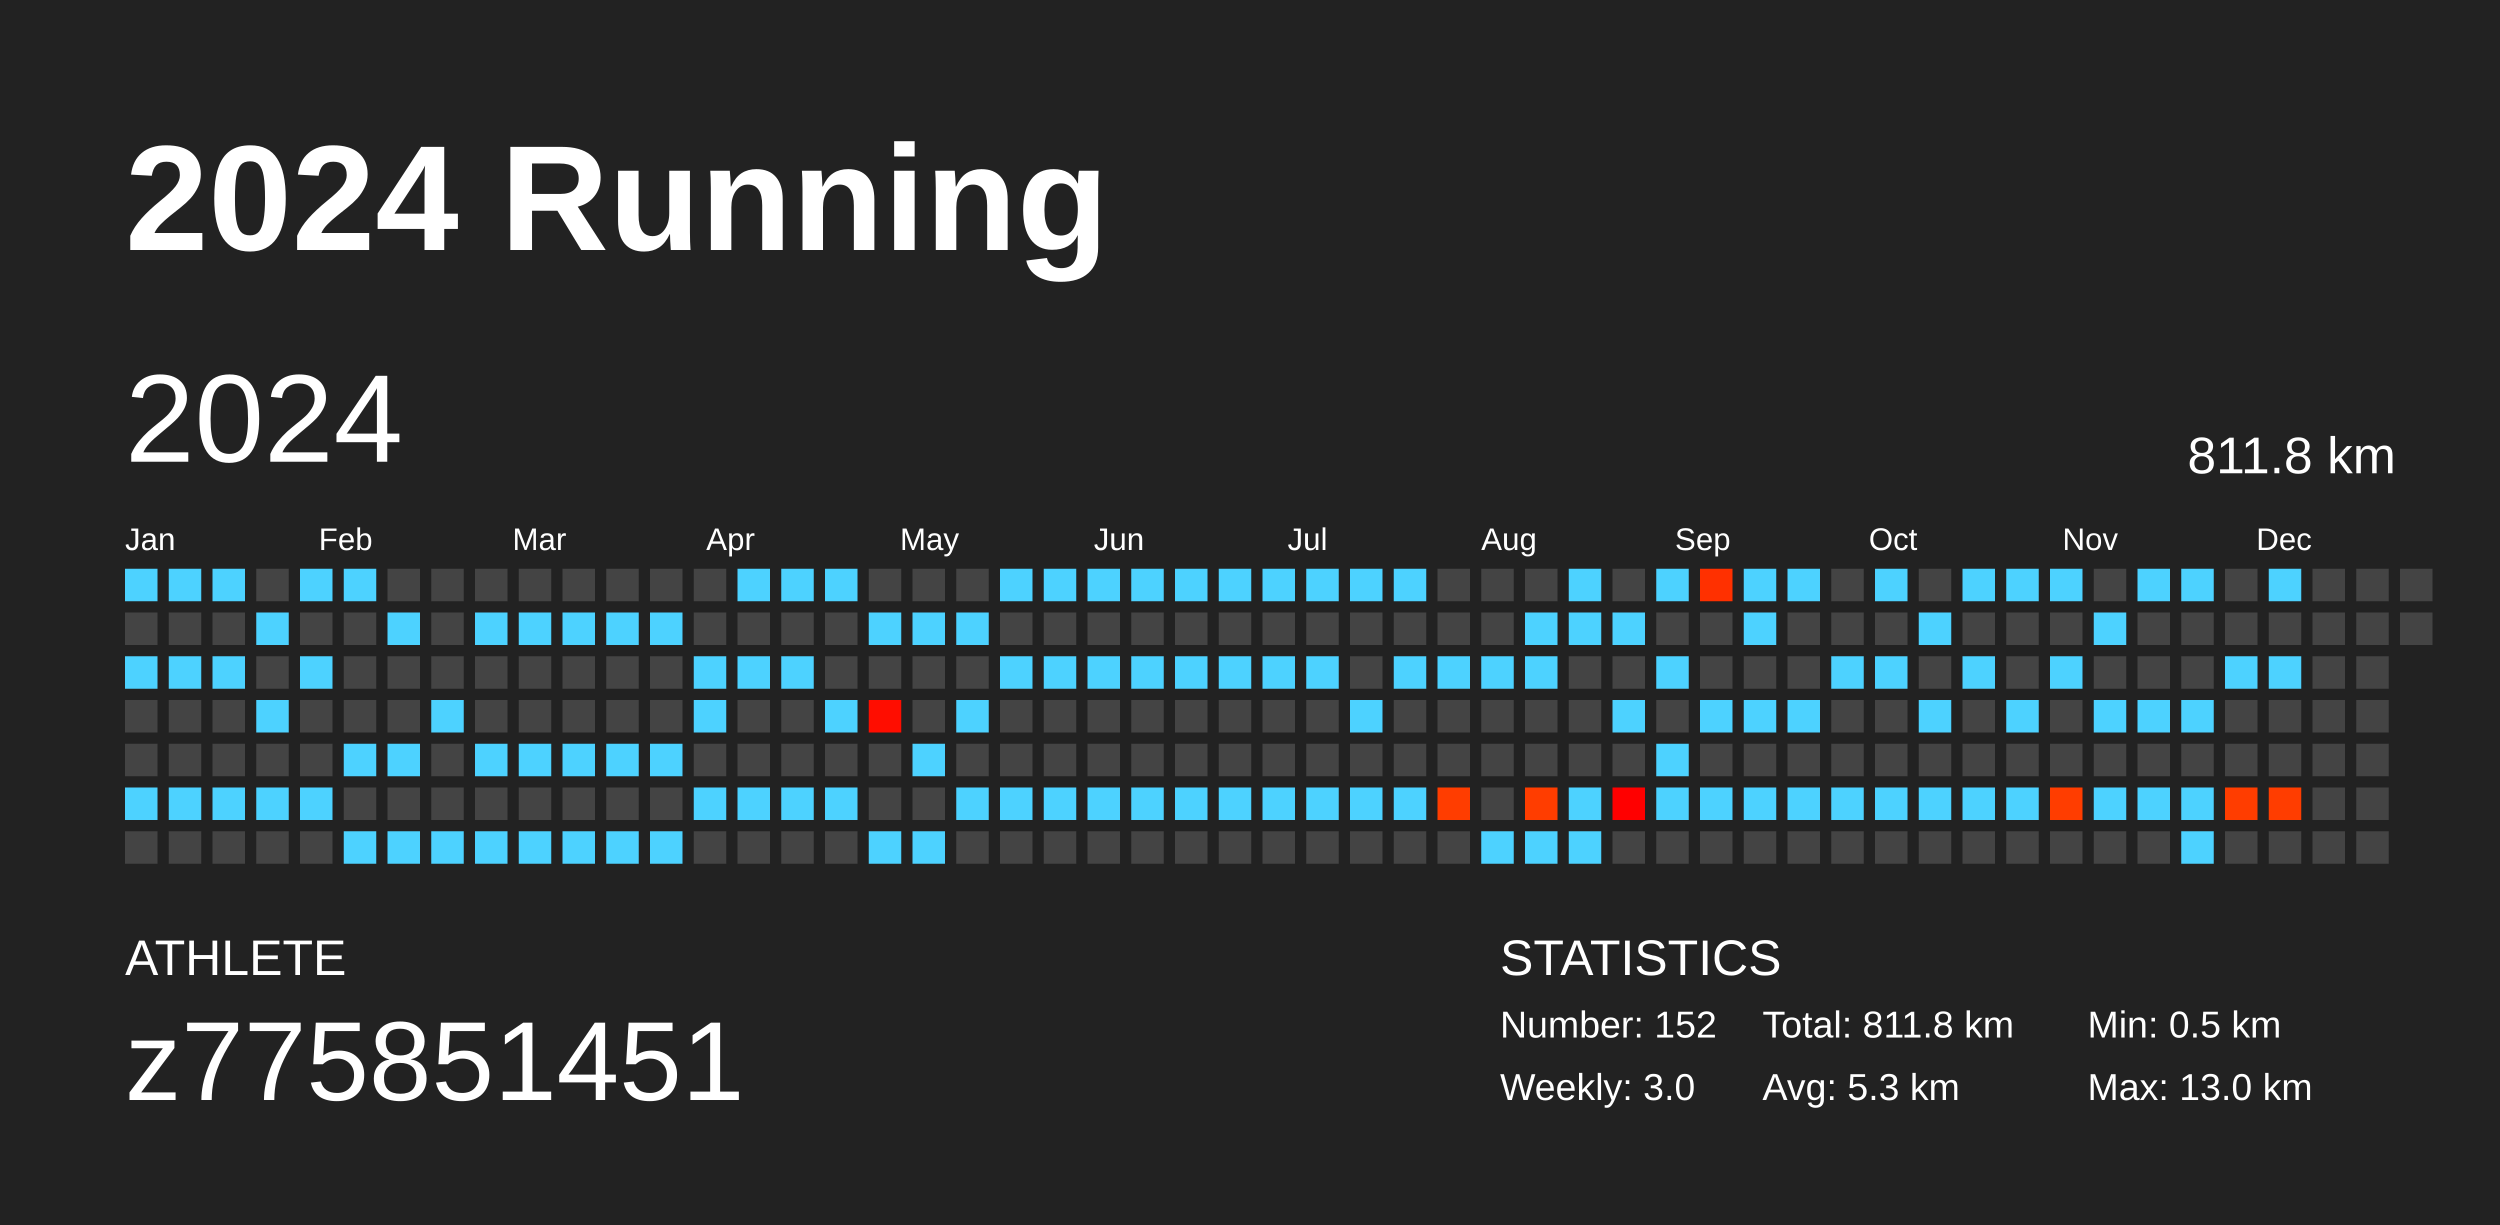
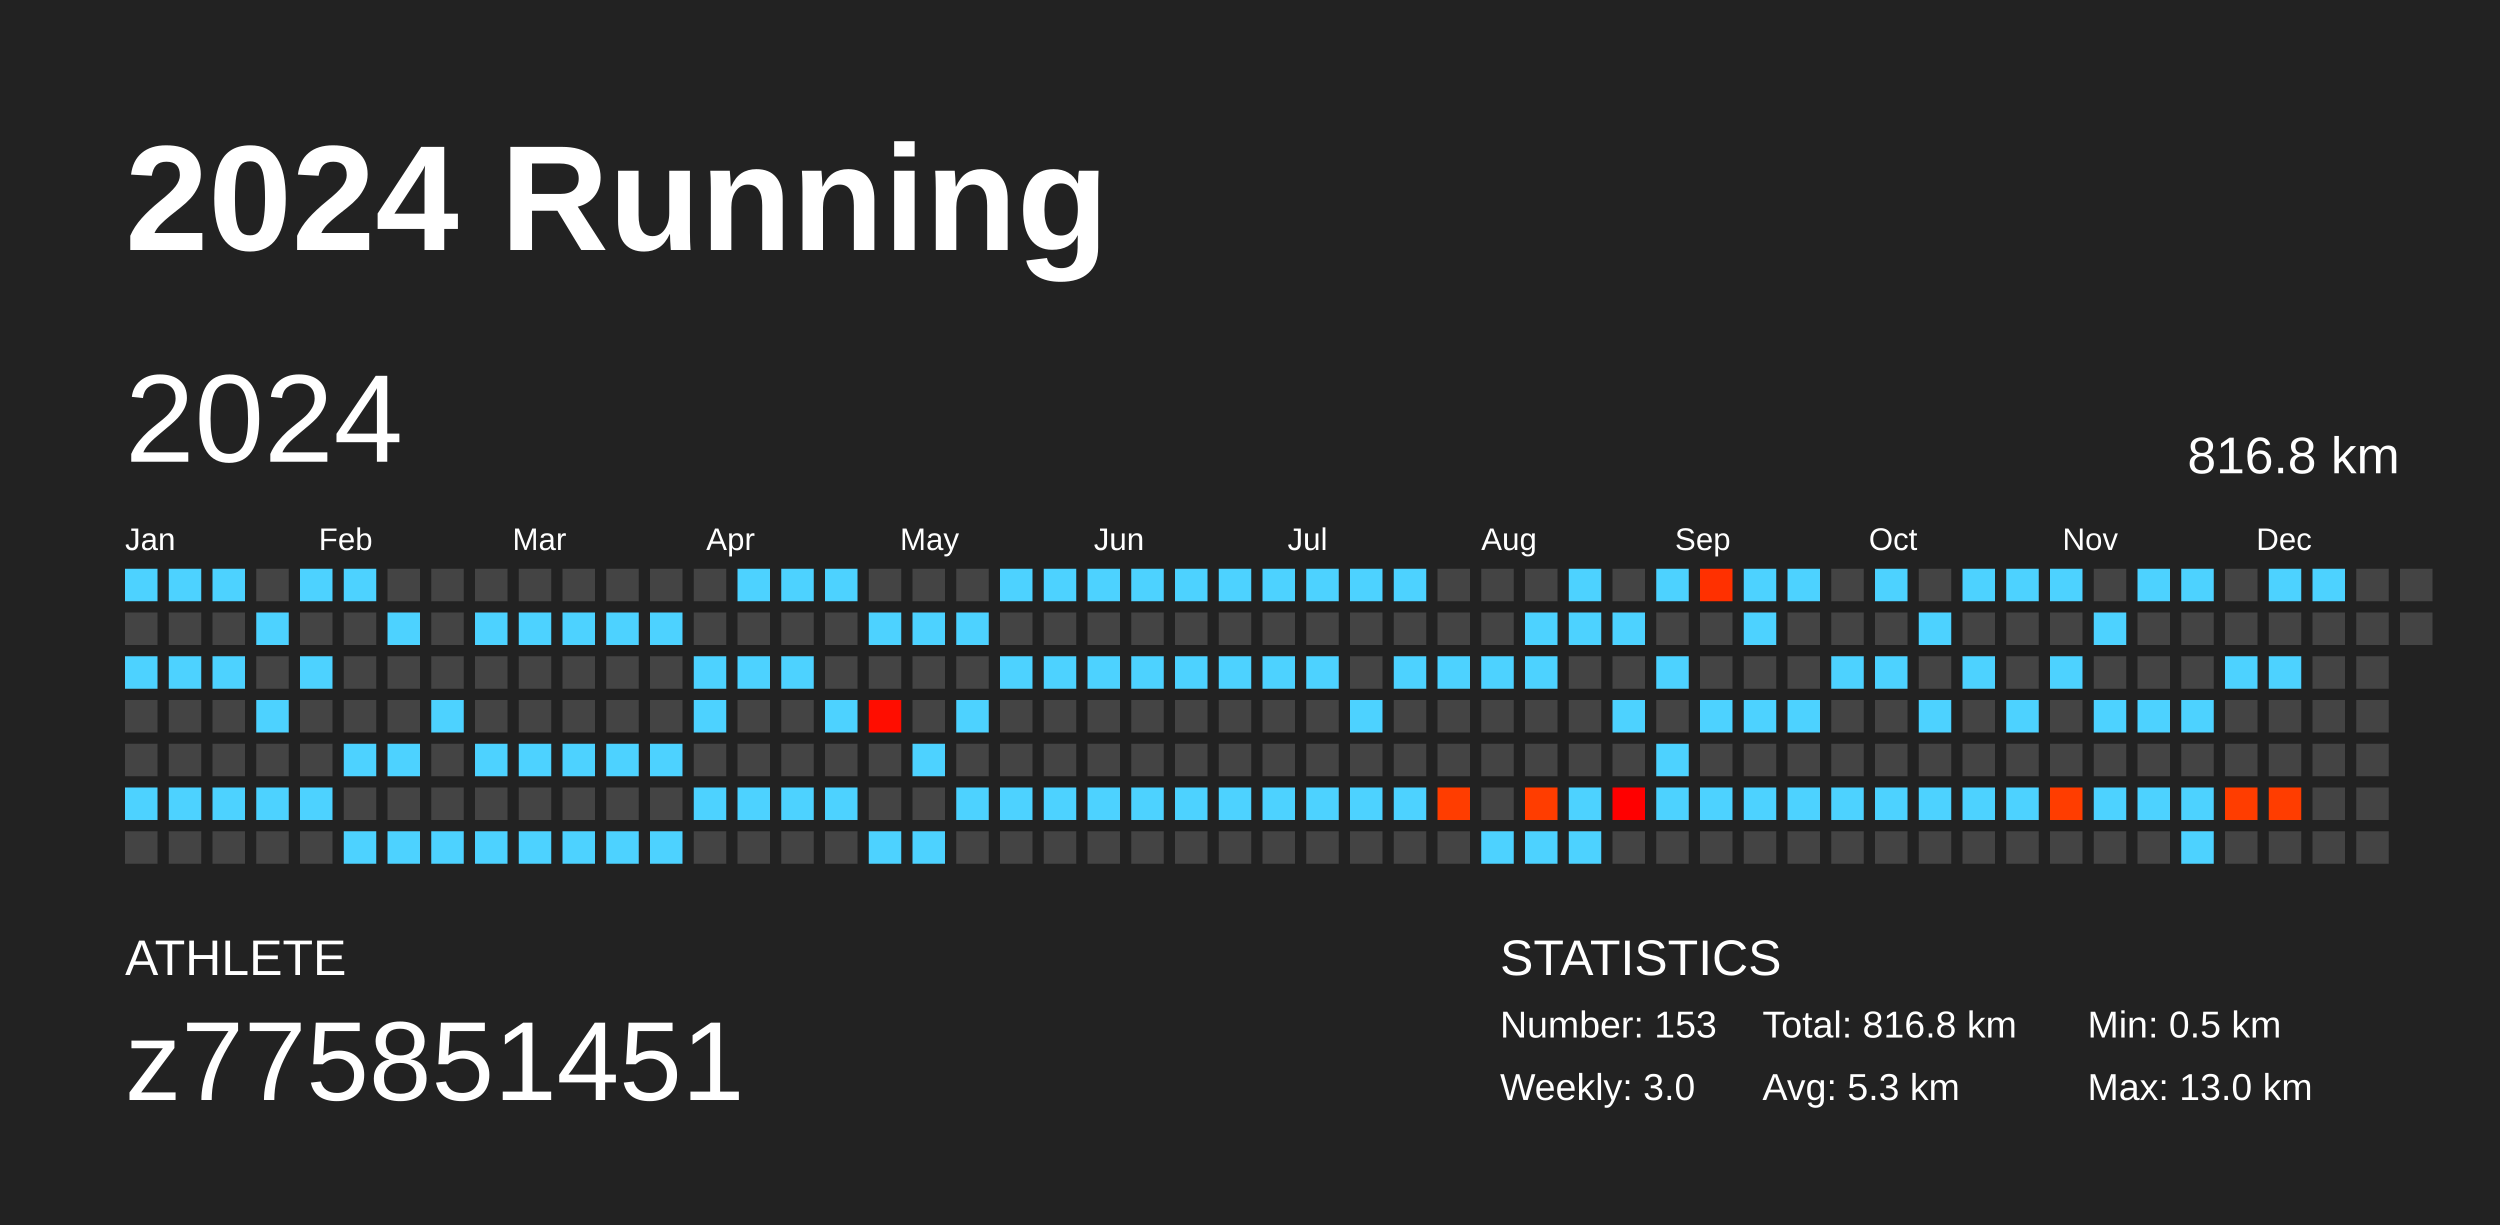
<svg xmlns="http://www.w3.org/2000/svg" baseProfile="full" height="98mm" version="1.1" viewBox="0,0,200,98" width="200mm">
  <defs />
  <rect fill="#222222" height="98" width="200" x="0" y="0" />
  <text fill="#FFFFFF" style="font-size:12px; font-family:Arial; font-weight:bold;" x="10" y="20">2024 Running</text>
  <text fill="#FFFFFF" style="font-size:4px; font-family:Arial" x="10" y="78">ATHLETE</text>
  <text fill="#FFFFFF" style="font-size:9px; font-family:Arial" x="10" y="88">z775851451</text>
  <text fill="#FFFFFF" style="font-size:4px; font-family:Arial" x="120" y="78">STATISTICS</text>
-   <text fill="#FFFFFF" style="font-size:3px; font-family:Arial" x="120" y="83">Number: 152</text>
+   <text fill="#FFFFFF" style="font-size:3px; font-family:Arial" x="120" y="83">Number: 153</text>
  <text fill="#FFFFFF" style="font-size:3px; font-family:Arial" x="120" y="88">Weekly: 3.0</text>
-   <text fill="#FFFFFF" style="font-size:3px; font-family:Arial" x="141" y="83">Total: 811.8 km</text>
+   <text fill="#FFFFFF" style="font-size:3px; font-family:Arial" x="141" y="83">Total: 816.8 km</text>
  <text fill="#FFFFFF" style="font-size:3px; font-family:Arial" x="141" y="88">Avg: 5.3 km</text>
  <text fill="#FFFFFF" style="font-size:3px; font-family:Arial" x="167" y="83">Min: 0.5 km</text>
  <text fill="#FFFFFF" style="font-size:3px; font-family:Arial" x="167" y="88">Max: 13.0 km</text>
  <text dominant-baseline="hanging" fill="#FFFFFF" style="font-size:10.0px; font-family:Arial;" x="10" y="30">2024</text>
-   <text dominant-baseline="hanging" fill="#FFFFFF" style="font-size:4.125px; font-family:Arial;" x="175" y="35">811.8 km</text>
+   <text dominant-baseline="hanging" fill="#FFFFFF" style="font-size:4.125px; font-family:Arial;" x="175" y="35">816.8 km</text>
  <text fill="#FFFFFF" style="font-size:2.5px; font-family:Arial" x="10.0" y="44">Jan</text>
  <text fill="#FFFFFF" style="font-size:2.5px; font-family:Arial" x="25.5" y="44">Feb</text>
  <text fill="#FFFFFF" style="font-size:2.5px; font-family:Arial" x="41.0" y="44">Mar</text>
  <text fill="#FFFFFF" style="font-size:2.5px; font-family:Arial" x="56.5" y="44">Apr</text>
  <text fill="#FFFFFF" style="font-size:2.5px; font-family:Arial" x="72.0" y="44">May</text>
  <text fill="#FFFFFF" style="font-size:2.5px; font-family:Arial" x="87.5" y="44">Jun</text>
  <text fill="#FFFFFF" style="font-size:2.5px; font-family:Arial" x="103.0" y="44">Jul</text>
  <text fill="#FFFFFF" style="font-size:2.5px; font-family:Arial" x="118.5" y="44">Aug</text>
  <text fill="#FFFFFF" style="font-size:2.5px; font-family:Arial" x="134.0" y="44">Sep</text>
  <text fill="#FFFFFF" style="font-size:2.5px; font-family:Arial" x="149.5" y="44">Oct</text>
  <text fill="#FFFFFF" style="font-size:2.5px; font-family:Arial" x="165.0" y="44">Nov</text>
  <text fill="#FFFFFF" style="font-size:2.5px; font-family:Arial" x="180.5" y="44">Dec</text>
  <rect fill="#4dd2ff" height="2.6" width="2.6" x="10.0" y="45.5" />
  <rect fill="#444444" height="2.6" width="2.6" x="10.0" y="49.0" />
  <rect fill="#4dd2ff" height="2.6" width="2.6" x="10.0" y="52.5" />
  <rect fill="#444444" height="2.6" width="2.6" x="10.0" y="56.0" />
  <rect fill="#444444" height="2.6" width="2.6" x="10.0" y="59.5" />
  <rect fill="#4dd2ff" height="2.6" width="2.6" x="10.0" y="63.0" />
  <rect fill="#444444" height="2.6" width="2.6" x="10.0" y="66.5" />
  <rect fill="#4dd2ff" height="2.6" width="2.6" x="13.5" y="45.5" />
  <rect fill="#444444" height="2.6" width="2.6" x="13.5" y="49.0" />
  <rect fill="#4dd2ff" height="2.6" width="2.6" x="13.5" y="52.5" />
  <rect fill="#444444" height="2.6" width="2.6" x="13.5" y="56.0" />
  <rect fill="#444444" height="2.6" width="2.6" x="13.5" y="59.5" />
  <rect fill="#4dd2ff" height="2.6" width="2.6" x="13.5" y="63.0" />
  <rect fill="#444444" height="2.6" width="2.6" x="13.5" y="66.5" />
  <rect fill="#4dd2ff" height="2.6" width="2.6" x="17.0" y="45.5" />
  <rect fill="#444444" height="2.6" width="2.6" x="17.0" y="49.0" />
  <rect fill="#4dd2ff" height="2.6" width="2.6" x="17.0" y="52.5" />
  <rect fill="#444444" height="2.6" width="2.6" x="17.0" y="56.0" />
  <rect fill="#444444" height="2.6" width="2.6" x="17.0" y="59.5" />
  <rect fill="#4dd2ff" height="2.6" width="2.6" x="17.0" y="63.0" />
  <rect fill="#444444" height="2.6" width="2.6" x="17.0" y="66.5" />
  <rect fill="#444444" height="2.6" width="2.6" x="20.5" y="45.5" />
  <rect fill="#4dd2ff" height="2.6" width="2.6" x="20.5" y="49.0" />
  <rect fill="#444444" height="2.6" width="2.6" x="20.5" y="52.5" />
  <rect fill="#4dd2ff" height="2.6" width="2.6" x="20.5" y="56.0" />
  <rect fill="#444444" height="2.6" width="2.6" x="20.5" y="59.5" />
  <rect fill="#4dd2ff" height="2.6" width="2.6" x="20.5" y="63.0" />
  <rect fill="#444444" height="2.6" width="2.6" x="20.5" y="66.5" />
  <rect fill="#4dd2ff" height="2.6" width="2.6" x="24.0" y="45.5" />
  <rect fill="#444444" height="2.6" width="2.6" x="24.0" y="49.0" />
  <rect fill="#4dd2ff" height="2.6" width="2.6" x="24.0" y="52.5" />
  <rect fill="#444444" height="2.6" width="2.6" x="24.0" y="56.0" />
  <rect fill="#444444" height="2.6" width="2.6" x="24.0" y="59.5" />
  <rect fill="#4dd2ff" height="2.6" width="2.6" x="24.0" y="63.0" />
  <rect fill="#444444" height="2.6" width="2.6" x="24.0" y="66.5" />
  <rect fill="#4dd2ff" height="2.6" width="2.6" x="27.5" y="45.5" />
  <rect fill="#444444" height="2.6" width="2.6" x="27.5" y="49.0" />
  <rect fill="#444444" height="2.6" width="2.6" x="27.5" y="52.5" />
  <rect fill="#444444" height="2.6" width="2.6" x="27.5" y="56.0" />
  <rect fill="#4dd2ff" height="2.6" width="2.6" x="27.5" y="59.5" />
  <rect fill="#444444" height="2.6" width="2.6" x="27.5" y="63.0" />
  <rect fill="#4dd2ff" height="2.6" width="2.6" x="27.5" y="66.5" />
  <rect fill="#444444" height="2.6" width="2.6" x="31.0" y="45.5" />
  <rect fill="#4dd2ff" height="2.6" width="2.6" x="31.0" y="49.0" />
  <rect fill="#444444" height="2.6" width="2.6" x="31.0" y="52.5" />
  <rect fill="#444444" height="2.6" width="2.6" x="31.0" y="56.0" />
  <rect fill="#4dd2ff" height="2.6" width="2.6" x="31.0" y="59.5" />
  <rect fill="#444444" height="2.6" width="2.6" x="31.0" y="63.0" />
  <rect fill="#4dd2ff" height="2.6" width="2.6" x="31.0" y="66.5" />
  <rect fill="#444444" height="2.6" width="2.6" x="34.5" y="45.5" />
  <rect fill="#444444" height="2.6" width="2.6" x="34.5" y="49.0" />
  <rect fill="#444444" height="2.6" width="2.6" x="34.5" y="52.5" />
  <rect fill="#4dd2ff" height="2.6" width="2.6" x="34.5" y="56.0" />
  <rect fill="#444444" height="2.6" width="2.6" x="34.5" y="59.5" />
  <rect fill="#444444" height="2.6" width="2.6" x="34.5" y="63.0" />
  <rect fill="#4dd2ff" height="2.6" width="2.6" x="34.5" y="66.5" />
  <rect fill="#444444" height="2.6" width="2.6" x="38.0" y="45.5" />
  <rect fill="#4dd2ff" height="2.6" width="2.6" x="38.0" y="49.0" />
  <rect fill="#444444" height="2.6" width="2.6" x="38.0" y="52.5" />
  <rect fill="#444444" height="2.6" width="2.6" x="38.0" y="56.0" />
  <rect fill="#4dd2ff" height="2.6" width="2.6" x="38.0" y="59.5" />
  <rect fill="#444444" height="2.6" width="2.6" x="38.0" y="63.0" />
  <rect fill="#4dd2ff" height="2.6" width="2.6" x="38.0" y="66.5" />
  <rect fill="#444444" height="2.6" width="2.6" x="41.5" y="45.5" />
  <rect fill="#4dd2ff" height="2.6" width="2.6" x="41.5" y="49.0" />
  <rect fill="#444444" height="2.6" width="2.6" x="41.5" y="52.5" />
  <rect fill="#444444" height="2.6" width="2.6" x="41.5" y="56.0" />
  <rect fill="#4dd2ff" height="2.6" width="2.6" x="41.5" y="59.5" />
  <rect fill="#444444" height="2.6" width="2.6" x="41.5" y="63.0" />
  <rect fill="#4dd2ff" height="2.6" width="2.6" x="41.5" y="66.5" />
  <rect fill="#444444" height="2.6" width="2.6" x="45.0" y="45.5" />
  <rect fill="#4dd2ff" height="2.6" width="2.6" x="45.0" y="49.0" />
  <rect fill="#444444" height="2.6" width="2.6" x="45.0" y="52.5" />
  <rect fill="#444444" height="2.6" width="2.6" x="45.0" y="56.0" />
  <rect fill="#4dd2ff" height="2.6" width="2.6" x="45.0" y="59.5" />
  <rect fill="#444444" height="2.6" width="2.6" x="45.0" y="63.0" />
  <rect fill="#4dd2ff" height="2.6" width="2.6" x="45.0" y="66.5" />
  <rect fill="#444444" height="2.6" width="2.6" x="48.5" y="45.5" />
  <rect fill="#4dd2ff" height="2.6" width="2.6" x="48.5" y="49.0" />
  <rect fill="#444444" height="2.6" width="2.6" x="48.5" y="52.5" />
  <rect fill="#444444" height="2.6" width="2.6" x="48.5" y="56.0" />
  <rect fill="#4dd2ff" height="2.6" width="2.6" x="48.5" y="59.5" />
  <rect fill="#444444" height="2.6" width="2.6" x="48.5" y="63.0" />
  <rect fill="#4dd2ff" height="2.6" width="2.6" x="48.5" y="66.5" />
  <rect fill="#444444" height="2.6" width="2.6" x="52.0" y="45.5" />
  <rect fill="#4dd2ff" height="2.6" width="2.6" x="52.0" y="49.0" />
  <rect fill="#444444" height="2.6" width="2.6" x="52.0" y="52.5" />
  <rect fill="#444444" height="2.6" width="2.6" x="52.0" y="56.0" />
  <rect fill="#4dd2ff" height="2.6" width="2.6" x="52.0" y="59.5" />
  <rect fill="#444444" height="2.6" width="2.6" x="52.0" y="63.0" />
  <rect fill="#4dd2ff" height="2.6" width="2.6" x="52.0" y="66.5" />
  <rect fill="#444444" height="2.6" width="2.6" x="55.5" y="45.5" />
  <rect fill="#444444" height="2.6" width="2.6" x="55.5" y="49.0" />
  <rect fill="#4dd2ff" height="2.6" width="2.6" x="55.5" y="52.5" />
  <rect fill="#4dd2ff" height="2.6" width="2.6" x="55.5" y="56.0" />
  <rect fill="#444444" height="2.6" width="2.6" x="55.5" y="59.5" />
  <rect fill="#4dd2ff" height="2.6" width="2.6" x="55.5" y="63.0" />
  <rect fill="#444444" height="2.6" width="2.6" x="55.5" y="66.5" />
  <rect fill="#4dd2ff" height="2.6" width="2.6" x="59.0" y="45.5" />
  <rect fill="#444444" height="2.6" width="2.6" x="59.0" y="49.0" />
  <rect fill="#4dd2ff" height="2.6" width="2.6" x="59.0" y="52.5" />
  <rect fill="#444444" height="2.6" width="2.6" x="59.0" y="56.0" />
  <rect fill="#444444" height="2.6" width="2.6" x="59.0" y="59.5" />
  <rect fill="#4dd2ff" height="2.6" width="2.6" x="59.0" y="63.0" />
  <rect fill="#444444" height="2.6" width="2.6" x="59.0" y="66.5" />
  <rect fill="#4dd2ff" height="2.6" width="2.6" x="62.5" y="45.5" />
  <rect fill="#444444" height="2.6" width="2.6" x="62.5" y="49.0" />
  <rect fill="#4dd2ff" height="2.6" width="2.6" x="62.5" y="52.5" />
  <rect fill="#444444" height="2.6" width="2.6" x="62.5" y="56.0" />
  <rect fill="#444444" height="2.6" width="2.6" x="62.5" y="59.5" />
  <rect fill="#4dd2ff" height="2.6" width="2.6" x="62.5" y="63.0" />
  <rect fill="#444444" height="2.6" width="2.6" x="62.5" y="66.5" />
  <rect fill="#4dd2ff" height="2.6" width="2.6" x="66.0" y="45.5" />
  <rect fill="#444444" height="2.6" width="2.6" x="66.0" y="49.0" />
  <rect fill="#444444" height="2.6" width="2.6" x="66.0" y="52.5" />
  <rect fill="#4dd2ff" height="2.6" width="2.6" x="66.0" y="56.0" />
  <rect fill="#444444" height="2.6" width="2.6" x="66.0" y="59.5" />
  <rect fill="#4dd2ff" height="2.6" width="2.6" x="66.0" y="63.0" />
  <rect fill="#444444" height="2.6" width="2.6" x="66.0" y="66.5" />
  <rect fill="#444444" height="2.6" width="2.6" x="69.5" y="45.5" />
  <rect fill="#4dd2ff" height="2.6" width="2.6" x="69.5" y="49.0" />
  <rect fill="#444444" height="2.6" width="2.6" x="69.5" y="52.5" />
  <rect fill="#ff0d00" height="2.6" width="2.6" x="69.5" y="56.0" />
  <rect fill="#444444" height="2.6" width="2.6" x="69.5" y="59.5" />
  <rect fill="#444444" height="2.6" width="2.6" x="69.5" y="63.0" />
  <rect fill="#4dd2ff" height="2.6" width="2.6" x="69.5" y="66.5" />
  <rect fill="#444444" height="2.6" width="2.6" x="73.0" y="45.5" />
  <rect fill="#4dd2ff" height="2.6" width="2.6" x="73.0" y="49.0" />
  <rect fill="#444444" height="2.6" width="2.6" x="73.0" y="52.5" />
  <rect fill="#444444" height="2.6" width="2.6" x="73.0" y="56.0" />
  <rect fill="#4dd2ff" height="2.6" width="2.6" x="73.0" y="59.5" />
  <rect fill="#444444" height="2.6" width="2.6" x="73.0" y="63.0" />
  <rect fill="#4dd2ff" height="2.6" width="2.6" x="73.0" y="66.5" />
  <rect fill="#444444" height="2.6" width="2.6" x="76.5" y="45.5" />
  <rect fill="#4dd2ff" height="2.6" width="2.6" x="76.5" y="49.0" />
  <rect fill="#444444" height="2.6" width="2.6" x="76.5" y="52.5" />
  <rect fill="#4dd2ff" height="2.6" width="2.6" x="76.5" y="56.0" />
  <rect fill="#444444" height="2.6" width="2.6" x="76.5" y="59.5" />
  <rect fill="#4dd2ff" height="2.6" width="2.6" x="76.5" y="63.0" />
  <rect fill="#444444" height="2.6" width="2.6" x="76.5" y="66.5" />
  <rect fill="#4dd2ff" height="2.6" width="2.6" x="80.0" y="45.5" />
  <rect fill="#444444" height="2.6" width="2.6" x="80.0" y="49.0" />
  <rect fill="#4dd2ff" height="2.6" width="2.6" x="80.0" y="52.5" />
  <rect fill="#444444" height="2.6" width="2.6" x="80.0" y="56.0" />
  <rect fill="#444444" height="2.6" width="2.6" x="80.0" y="59.5" />
  <rect fill="#4dd2ff" height="2.6" width="2.6" x="80.0" y="63.0" />
  <rect fill="#444444" height="2.6" width="2.6" x="80.0" y="66.5" />
  <rect fill="#4dd2ff" height="2.6" width="2.6" x="83.5" y="45.5" />
  <rect fill="#444444" height="2.6" width="2.6" x="83.5" y="49.0" />
  <rect fill="#4dd2ff" height="2.6" width="2.6" x="83.5" y="52.5" />
  <rect fill="#444444" height="2.6" width="2.6" x="83.5" y="56.0" />
  <rect fill="#444444" height="2.6" width="2.6" x="83.5" y="59.5" />
  <rect fill="#4dd2ff" height="2.6" width="2.6" x="83.5" y="63.0" />
  <rect fill="#444444" height="2.6" width="2.6" x="83.5" y="66.5" />
  <rect fill="#4dd2ff" height="2.6" width="2.6" x="87.0" y="45.5" />
  <rect fill="#444444" height="2.6" width="2.6" x="87.0" y="49.0" />
  <rect fill="#4dd2ff" height="2.6" width="2.6" x="87.0" y="52.5" />
  <rect fill="#444444" height="2.6" width="2.6" x="87.0" y="56.0" />
  <rect fill="#444444" height="2.6" width="2.6" x="87.0" y="59.5" />
  <rect fill="#4dd2ff" height="2.6" width="2.6" x="87.0" y="63.0" />
  <rect fill="#444444" height="2.6" width="2.6" x="87.0" y="66.5" />
  <rect fill="#4dd2ff" height="2.6" width="2.6" x="90.5" y="45.5" />
  <rect fill="#444444" height="2.6" width="2.6" x="90.5" y="49.0" />
  <rect fill="#4dd2ff" height="2.6" width="2.6" x="90.5" y="52.5" />
  <rect fill="#444444" height="2.6" width="2.6" x="90.5" y="56.0" />
  <rect fill="#444444" height="2.6" width="2.6" x="90.5" y="59.5" />
  <rect fill="#4dd2ff" height="2.6" width="2.6" x="90.5" y="63.0" />
  <rect fill="#444444" height="2.6" width="2.6" x="90.5" y="66.5" />
  <rect fill="#4dd2ff" height="2.6" width="2.6" x="94.0" y="45.5" />
  <rect fill="#444444" height="2.6" width="2.6" x="94.0" y="49.0" />
  <rect fill="#4dd2ff" height="2.6" width="2.6" x="94.0" y="52.5" />
  <rect fill="#444444" height="2.6" width="2.6" x="94.0" y="56.0" />
  <rect fill="#444444" height="2.6" width="2.6" x="94.0" y="59.5" />
  <rect fill="#4dd2ff" height="2.6" width="2.6" x="94.0" y="63.0" />
  <rect fill="#444444" height="2.6" width="2.6" x="94.0" y="66.5" />
  <rect fill="#4dd2ff" height="2.6" width="2.6" x="97.5" y="45.5" />
  <rect fill="#444444" height="2.6" width="2.6" x="97.5" y="49.0" />
  <rect fill="#4dd2ff" height="2.6" width="2.6" x="97.5" y="52.5" />
  <rect fill="#444444" height="2.6" width="2.6" x="97.5" y="56.0" />
  <rect fill="#444444" height="2.6" width="2.6" x="97.5" y="59.5" />
  <rect fill="#4dd2ff" height="2.6" width="2.6" x="97.5" y="63.0" />
  <rect fill="#444444" height="2.6" width="2.6" x="97.5" y="66.5" />
  <rect fill="#4dd2ff" height="2.6" width="2.6" x="101.0" y="45.5" />
  <rect fill="#444444" height="2.6" width="2.6" x="101.0" y="49.0" />
  <rect fill="#4dd2ff" height="2.6" width="2.6" x="101.0" y="52.5" />
  <rect fill="#444444" height="2.6" width="2.6" x="101.0" y="56.0" />
  <rect fill="#444444" height="2.6" width="2.6" x="101.0" y="59.5" />
  <rect fill="#4dd2ff" height="2.6" width="2.6" x="101.0" y="63.0" />
  <rect fill="#444444" height="2.6" width="2.6" x="101.0" y="66.5" />
  <rect fill="#4dd2ff" height="2.6" width="2.6" x="104.5" y="45.5" />
  <rect fill="#444444" height="2.6" width="2.6" x="104.5" y="49.0" />
  <rect fill="#4dd2ff" height="2.6" width="2.6" x="104.5" y="52.5" />
  <rect fill="#444444" height="2.6" width="2.6" x="104.5" y="56.0" />
  <rect fill="#444444" height="2.6" width="2.6" x="104.5" y="59.5" />
  <rect fill="#4dd2ff" height="2.6" width="2.6" x="104.5" y="63.0" />
  <rect fill="#444444" height="2.6" width="2.6" x="104.5" y="66.5" />
  <rect fill="#4dd2ff" height="2.6" width="2.6" x="108.0" y="45.5" />
  <rect fill="#444444" height="2.6" width="2.6" x="108.0" y="49.0" />
  <rect fill="#444444" height="2.6" width="2.6" x="108.0" y="52.5" />
  <rect fill="#4dd2ff" height="2.6" width="2.6" x="108.0" y="56.0" />
  <rect fill="#444444" height="2.6" width="2.6" x="108.0" y="59.5" />
  <rect fill="#4dd2ff" height="2.6" width="2.6" x="108.0" y="63.0" />
  <rect fill="#444444" height="2.6" width="2.6" x="108.0" y="66.5" />
  <rect fill="#4dd2ff" height="2.6" width="2.6" x="111.5" y="45.5" />
  <rect fill="#444444" height="2.6" width="2.6" x="111.5" y="49.0" />
  <rect fill="#4dd2ff" height="2.6" width="2.6" x="111.5" y="52.5" />
  <rect fill="#444444" height="2.6" width="2.6" x="111.5" y="56.0" />
  <rect fill="#444444" height="2.6" width="2.6" x="111.5" y="59.5" />
  <rect fill="#4dd2ff" height="2.6" width="2.6" x="111.5" y="63.0" />
  <rect fill="#444444" height="2.6" width="2.6" x="111.5" y="66.5" />
  <rect fill="#444444" height="2.6" width="2.6" x="115.0" y="45.5" />
  <rect fill="#444444" height="2.6" width="2.6" x="115.0" y="49.0" />
  <rect fill="#4dd2ff" height="2.6" width="2.6" x="115.0" y="52.5" />
  <rect fill="#444444" height="2.6" width="2.6" x="115.0" y="56.0" />
  <rect fill="#444444" height="2.6" width="2.6" x="115.0" y="59.5" />
  <rect fill="#ff3d00" height="2.6" width="2.6" x="115.0" y="63.0" />
  <rect fill="#444444" height="2.6" width="2.6" x="115.0" y="66.5" />
  <rect fill="#444444" height="2.6" width="2.6" x="118.5" y="45.5" />
  <rect fill="#444444" height="2.6" width="2.6" x="118.5" y="49.0" />
  <rect fill="#4dd2ff" height="2.6" width="2.6" x="118.5" y="52.5" />
  <rect fill="#444444" height="2.6" width="2.6" x="118.5" y="56.0" />
  <rect fill="#444444" height="2.6" width="2.6" x="118.5" y="59.5" />
  <rect fill="#444444" height="2.6" width="2.6" x="118.5" y="63.0" />
  <rect fill="#4dd2ff" height="2.6" width="2.6" x="118.5" y="66.5" />
  <rect fill="#444444" height="2.6" width="2.6" x="122.0" y="45.5" />
  <rect fill="#4dd2ff" height="2.6" width="2.6" x="122.0" y="49.0" />
  <rect fill="#4dd2ff" height="2.6" width="2.6" x="122.0" y="52.5" />
  <rect fill="#444444" height="2.6" width="2.6" x="122.0" y="56.0" />
  <rect fill="#444444" height="2.6" width="2.6" x="122.0" y="59.5" />
  <rect fill="#ff3d00" height="2.6" width="2.6" x="122.0" y="63.0" />
  <rect fill="#4dd2ff" height="2.6" width="2.6" x="122.0" y="66.5" />
  <rect fill="#4dd2ff" height="2.6" width="2.6" x="125.5" y="45.5" />
  <rect fill="#4dd2ff" height="2.6" width="2.6" x="125.5" y="49.0" />
  <rect fill="#444444" height="2.6" width="2.6" x="125.5" y="52.5" />
  <rect fill="#444444" height="2.6" width="2.6" x="125.5" y="56.0" />
  <rect fill="#444444" height="2.6" width="2.6" x="125.5" y="59.5" />
  <rect fill="#4dd2ff" height="2.6" width="2.6" x="125.5" y="63.0" />
  <rect fill="#4dd2ff" height="2.6" width="2.6" x="125.5" y="66.5" />
  <rect fill="#444444" height="2.6" width="2.6" x="129.0" y="45.5" />
  <rect fill="#4dd2ff" height="2.6" width="2.6" x="129.0" y="49.0" />
  <rect fill="#444444" height="2.6" width="2.6" x="129.0" y="52.5" />
  <rect fill="#4dd2ff" height="2.6" width="2.6" x="129.0" y="56.0" />
  <rect fill="#444444" height="2.6" width="2.6" x="129.0" y="59.5" />
  <rect fill="#ff0000" height="2.6" width="2.6" x="129.0" y="63.0" />
  <rect fill="#444444" height="2.6" width="2.6" x="129.0" y="66.5" />
  <rect fill="#4dd2ff" height="2.6" width="2.6" x="132.5" y="45.5" />
  <rect fill="#444444" height="2.6" width="2.6" x="132.5" y="49.0" />
  <rect fill="#4dd2ff" height="2.6" width="2.6" x="132.5" y="52.5" />
  <rect fill="#444444" height="2.6" width="2.6" x="132.5" y="56.0" />
  <rect fill="#4dd2ff" height="2.6" width="2.6" x="132.5" y="59.5" />
  <rect fill="#4dd2ff" height="2.6" width="2.6" x="132.5" y="63.0" />
  <rect fill="#444444" height="2.6" width="2.6" x="132.5" y="66.5" />
  <rect fill="#ff3000" height="2.6" width="2.6" x="136.0" y="45.5" />
  <rect fill="#444444" height="2.6" width="2.6" x="136.0" y="49.0" />
  <rect fill="#444444" height="2.6" width="2.6" x="136.0" y="52.5" />
  <rect fill="#4dd2ff" height="2.6" width="2.6" x="136.0" y="56.0" />
  <rect fill="#444444" height="2.6" width="2.6" x="136.0" y="59.5" />
  <rect fill="#4dd2ff" height="2.6" width="2.6" x="136.0" y="63.0" />
  <rect fill="#444444" height="2.6" width="2.6" x="136.0" y="66.5" />
  <rect fill="#4dd2ff" height="2.6" width="2.6" x="139.5" y="45.5" />
  <rect fill="#4dd2ff" height="2.6" width="2.6" x="139.5" y="49.0" />
  <rect fill="#444444" height="2.6" width="2.6" x="139.5" y="52.5" />
  <rect fill="#4dd2ff" height="2.6" width="2.6" x="139.5" y="56.0" />
  <rect fill="#444444" height="2.6" width="2.6" x="139.5" y="59.5" />
  <rect fill="#4dd2ff" height="2.6" width="2.6" x="139.5" y="63.0" />
  <rect fill="#444444" height="2.6" width="2.6" x="139.5" y="66.5" />
  <rect fill="#4dd2ff" height="2.6" width="2.6" x="143.0" y="45.5" />
  <rect fill="#444444" height="2.6" width="2.6" x="143.0" y="49.0" />
  <rect fill="#444444" height="2.6" width="2.6" x="143.0" y="52.5" />
  <rect fill="#4dd2ff" height="2.6" width="2.6" x="143.0" y="56.0" />
  <rect fill="#444444" height="2.6" width="2.6" x="143.0" y="59.5" />
  <rect fill="#4dd2ff" height="2.6" width="2.6" x="143.0" y="63.0" />
  <rect fill="#444444" height="2.6" width="2.6" x="143.0" y="66.5" />
  <rect fill="#444444" height="2.6" width="2.6" x="146.5" y="45.5" />
  <rect fill="#444444" height="2.6" width="2.6" x="146.5" y="49.0" />
  <rect fill="#4dd2ff" height="2.6" width="2.6" x="146.5" y="52.5" />
  <rect fill="#444444" height="2.6" width="2.6" x="146.5" y="56.0" />
  <rect fill="#444444" height="2.6" width="2.6" x="146.5" y="59.5" />
  <rect fill="#4dd2ff" height="2.6" width="2.6" x="146.5" y="63.0" />
  <rect fill="#444444" height="2.6" width="2.6" x="146.5" y="66.5" />
  <rect fill="#4dd2ff" height="2.6" width="2.6" x="150.0" y="45.5" />
  <rect fill="#444444" height="2.6" width="2.6" x="150.0" y="49.0" />
  <rect fill="#4dd2ff" height="2.6" width="2.6" x="150.0" y="52.5" />
  <rect fill="#444444" height="2.6" width="2.6" x="150.0" y="56.0" />
  <rect fill="#444444" height="2.6" width="2.6" x="150.0" y="59.5" />
  <rect fill="#4dd2ff" height="2.6" width="2.6" x="150.0" y="63.0" />
  <rect fill="#444444" height="2.6" width="2.6" x="150.0" y="66.5" />
  <rect fill="#444444" height="2.6" width="2.6" x="153.5" y="45.5" />
  <rect fill="#4dd2ff" height="2.6" width="2.6" x="153.5" y="49.0" />
  <rect fill="#444444" height="2.6" width="2.6" x="153.5" y="52.5" />
  <rect fill="#4dd2ff" height="2.6" width="2.6" x="153.5" y="56.0" />
  <rect fill="#444444" height="2.6" width="2.6" x="153.5" y="59.5" />
  <rect fill="#4dd2ff" height="2.6" width="2.6" x="153.5" y="63.0" />
  <rect fill="#444444" height="2.6" width="2.6" x="153.5" y="66.5" />
  <rect fill="#4dd2ff" height="2.6" width="2.6" x="157.0" y="45.5" />
  <rect fill="#444444" height="2.6" width="2.6" x="157.0" y="49.0" />
  <rect fill="#4dd2ff" height="2.6" width="2.6" x="157.0" y="52.5" />
  <rect fill="#444444" height="2.6" width="2.6" x="157.0" y="56.0" />
  <rect fill="#444444" height="2.6" width="2.6" x="157.0" y="59.5" />
  <rect fill="#4dd2ff" height="2.6" width="2.6" x="157.0" y="63.0" />
  <rect fill="#444444" height="2.6" width="2.6" x="157.0" y="66.5" />
  <rect fill="#4dd2ff" height="2.6" width="2.6" x="160.5" y="45.5" />
  <rect fill="#444444" height="2.6" width="2.6" x="160.5" y="49.0" />
  <rect fill="#444444" height="2.6" width="2.6" x="160.5" y="52.5" />
  <rect fill="#4dd2ff" height="2.6" width="2.6" x="160.5" y="56.0" />
  <rect fill="#444444" height="2.6" width="2.6" x="160.5" y="59.5" />
  <rect fill="#4dd2ff" height="2.6" width="2.6" x="160.5" y="63.0" />
  <rect fill="#444444" height="2.6" width="2.6" x="160.5" y="66.5" />
  <rect fill="#4dd2ff" height="2.6" width="2.6" x="164.0" y="45.5" />
  <rect fill="#444444" height="2.6" width="2.6" x="164.0" y="49.0" />
  <rect fill="#4dd2ff" height="2.6" width="2.6" x="164.0" y="52.5" />
  <rect fill="#444444" height="2.6" width="2.6" x="164.0" y="56.0" />
  <rect fill="#444444" height="2.6" width="2.6" x="164.0" y="59.5" />
  <rect fill="#ff3d00" height="2.6" width="2.6" x="164.0" y="63.0" />
  <rect fill="#444444" height="2.6" width="2.6" x="164.0" y="66.5" />
  <rect fill="#444444" height="2.6" width="2.6" x="167.5" y="45.5" />
  <rect fill="#4dd2ff" height="2.6" width="2.6" x="167.5" y="49.0" />
  <rect fill="#444444" height="2.6" width="2.6" x="167.5" y="52.5" />
  <rect fill="#4dd2ff" height="2.6" width="2.6" x="167.5" y="56.0" />
  <rect fill="#444444" height="2.6" width="2.6" x="167.5" y="59.5" />
  <rect fill="#4dd2ff" height="2.6" width="2.6" x="167.5" y="63.0" />
  <rect fill="#444444" height="2.6" width="2.6" x="167.5" y="66.5" />
  <rect fill="#4dd2ff" height="2.6" width="2.6" x="171.0" y="45.5" />
  <rect fill="#444444" height="2.6" width="2.6" x="171.0" y="49.0" />
  <rect fill="#444444" height="2.6" width="2.6" x="171.0" y="52.5" />
  <rect fill="#4dd2ff" height="2.6" width="2.6" x="171.0" y="56.0" />
  <rect fill="#444444" height="2.6" width="2.6" x="171.0" y="59.5" />
  <rect fill="#4dd2ff" height="2.6" width="2.6" x="171.0" y="63.0" />
  <rect fill="#444444" height="2.6" width="2.6" x="171.0" y="66.5" />
  <rect fill="#4dd2ff" height="2.6" width="2.6" x="174.5" y="45.5" />
  <rect fill="#444444" height="2.6" width="2.6" x="174.5" y="49.0" />
  <rect fill="#444444" height="2.6" width="2.6" x="174.5" y="52.5" />
  <rect fill="#4dd2ff" height="2.6" width="2.6" x="174.5" y="56.0" />
  <rect fill="#444444" height="2.6" width="2.6" x="174.5" y="59.5" />
  <rect fill="#4dd2ff" height="2.6" width="2.6" x="174.5" y="63.0" />
  <rect fill="#4dd2ff" height="2.6" width="2.6" x="174.5" y="66.5" />
  <rect fill="#444444" height="2.6" width="2.6" x="178.0" y="45.5" />
  <rect fill="#444444" height="2.6" width="2.6" x="178.0" y="49.0" />
  <rect fill="#4dd2ff" height="2.6" width="2.6" x="178.0" y="52.5" />
  <rect fill="#444444" height="2.6" width="2.6" x="178.0" y="56.0" />
  <rect fill="#444444" height="2.6" width="2.6" x="178.0" y="59.5" />
  <rect fill="#ff3d00" height="2.6" width="2.6" x="178.0" y="63.0" />
  <rect fill="#444444" height="2.6" width="2.6" x="178.0" y="66.5" />
  <rect fill="#4dd2ff" height="2.6" width="2.6" x="181.5" y="45.5" />
  <rect fill="#444444" height="2.6" width="2.6" x="181.5" y="49.0" />
  <rect fill="#4dd2ff" height="2.6" width="2.6" x="181.5" y="52.5" />
  <rect fill="#444444" height="2.6" width="2.6" x="181.5" y="56.0" />
  <rect fill="#444444" height="2.6" width="2.6" x="181.5" y="59.5" />
  <rect fill="#ff3d00" height="2.6" width="2.6" x="181.5" y="63.0" />
  <rect fill="#444444" height="2.6" width="2.6" x="181.5" y="66.5" />
-   <rect fill="#444444" height="2.6" width="2.6" x="185.0" y="45.5" />
+   <rect fill="#4dd2ff" height="2.6" width="2.6" x="185.0" y="45.5" />
  <rect fill="#444444" height="2.6" width="2.6" x="185.0" y="49.0" />
  <rect fill="#444444" height="2.6" width="2.6" x="185.0" y="52.5" />
  <rect fill="#444444" height="2.6" width="2.6" x="185.0" y="56.0" />
  <rect fill="#444444" height="2.6" width="2.6" x="185.0" y="59.5" />
  <rect fill="#444444" height="2.6" width="2.6" x="185.0" y="63.0" />
  <rect fill="#444444" height="2.6" width="2.6" x="185.0" y="66.5" />
  <rect fill="#444444" height="2.6" width="2.6" x="188.5" y="45.5" />
  <rect fill="#444444" height="2.6" width="2.6" x="188.5" y="49.0" />
  <rect fill="#444444" height="2.6" width="2.6" x="188.5" y="52.5" />
  <rect fill="#444444" height="2.6" width="2.6" x="188.5" y="56.0" />
  <rect fill="#444444" height="2.6" width="2.6" x="188.5" y="59.5" />
  <rect fill="#444444" height="2.6" width="2.6" x="188.5" y="63.0" />
  <rect fill="#444444" height="2.6" width="2.6" x="188.5" y="66.5" />
  <rect fill="#444444" height="2.6" width="2.6" x="192.0" y="45.5" />
  <rect fill="#444444" height="2.6" width="2.6" x="192.0" y="49.0" />
</svg>
